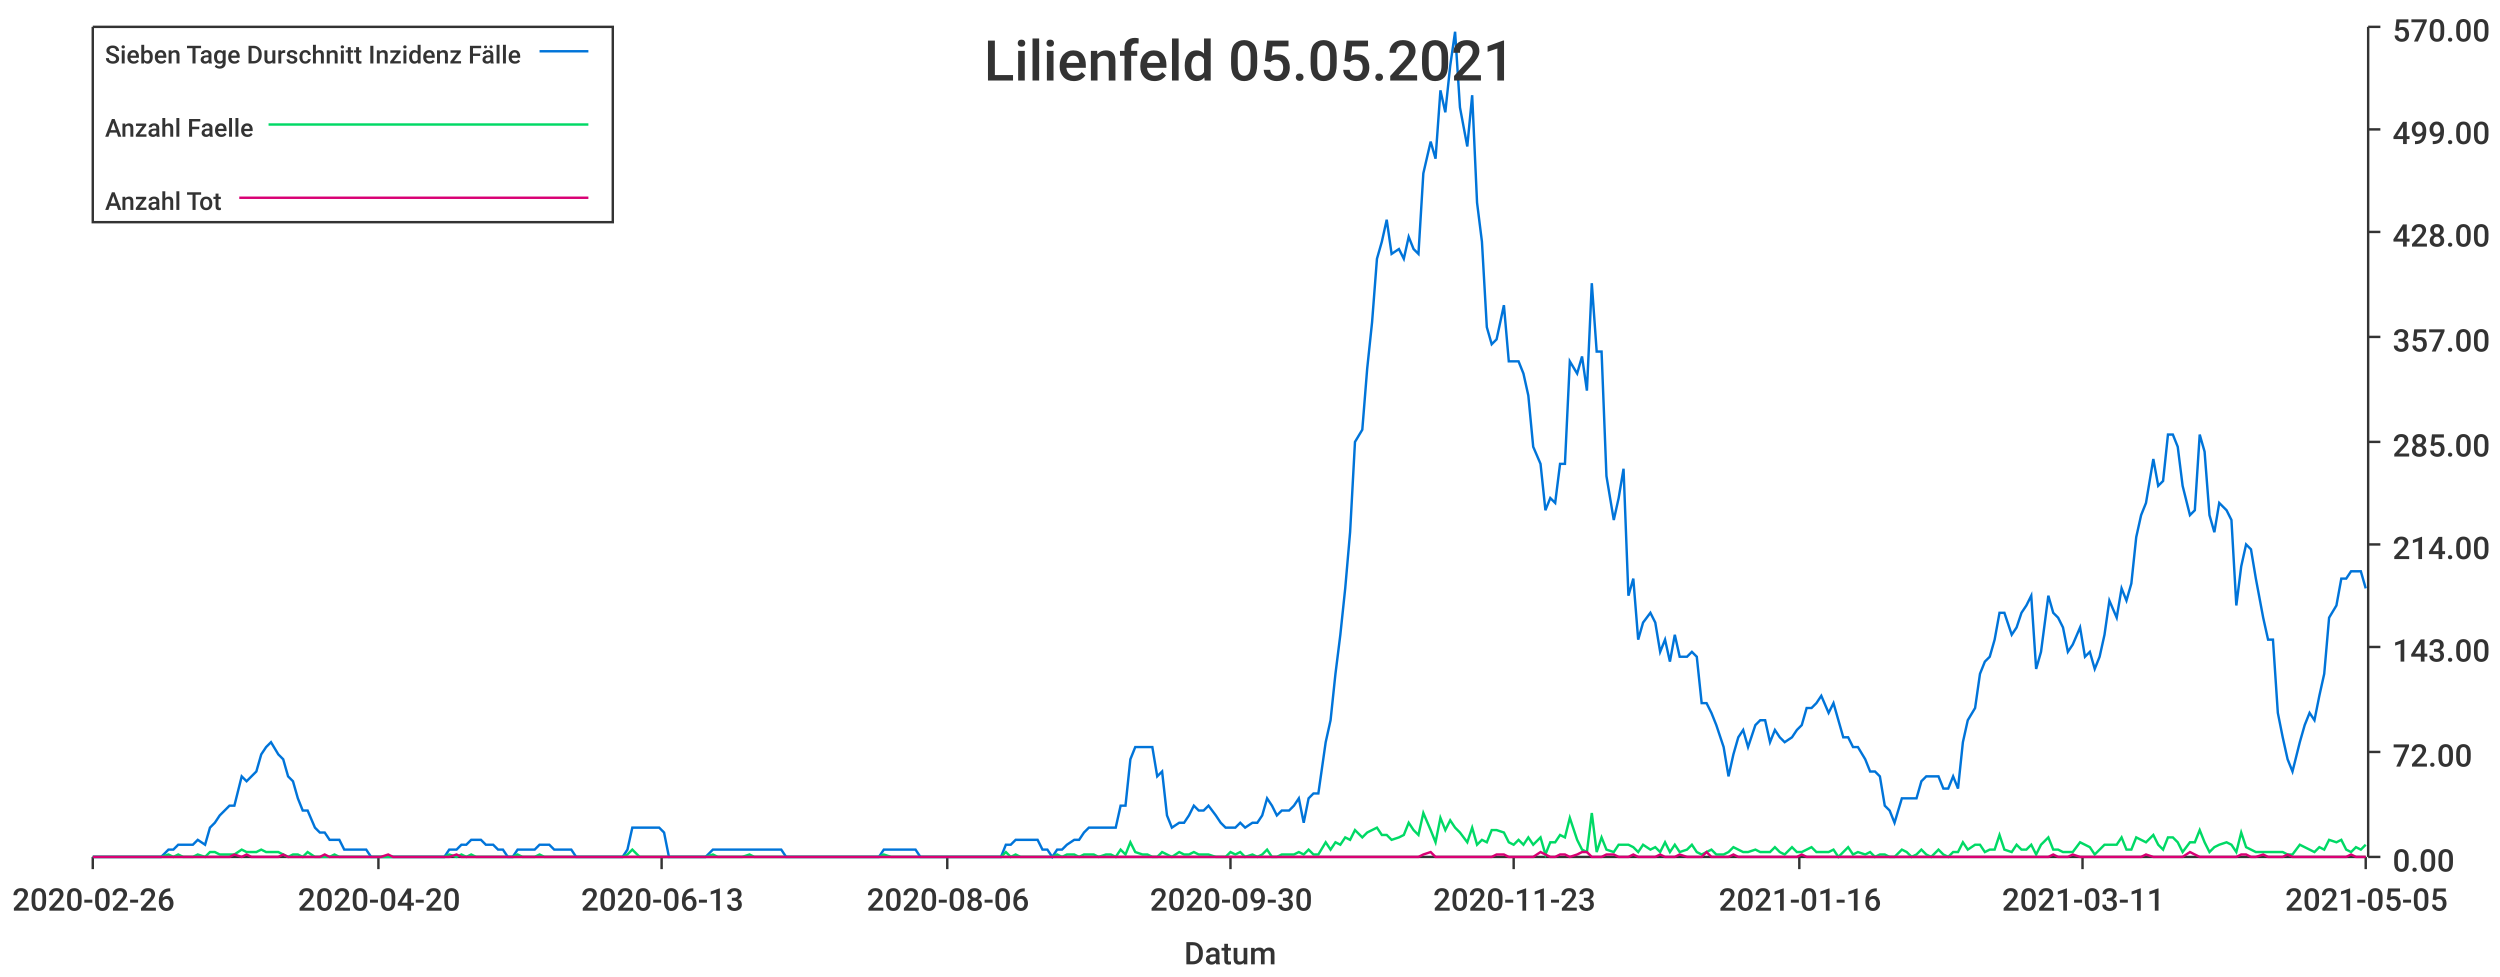
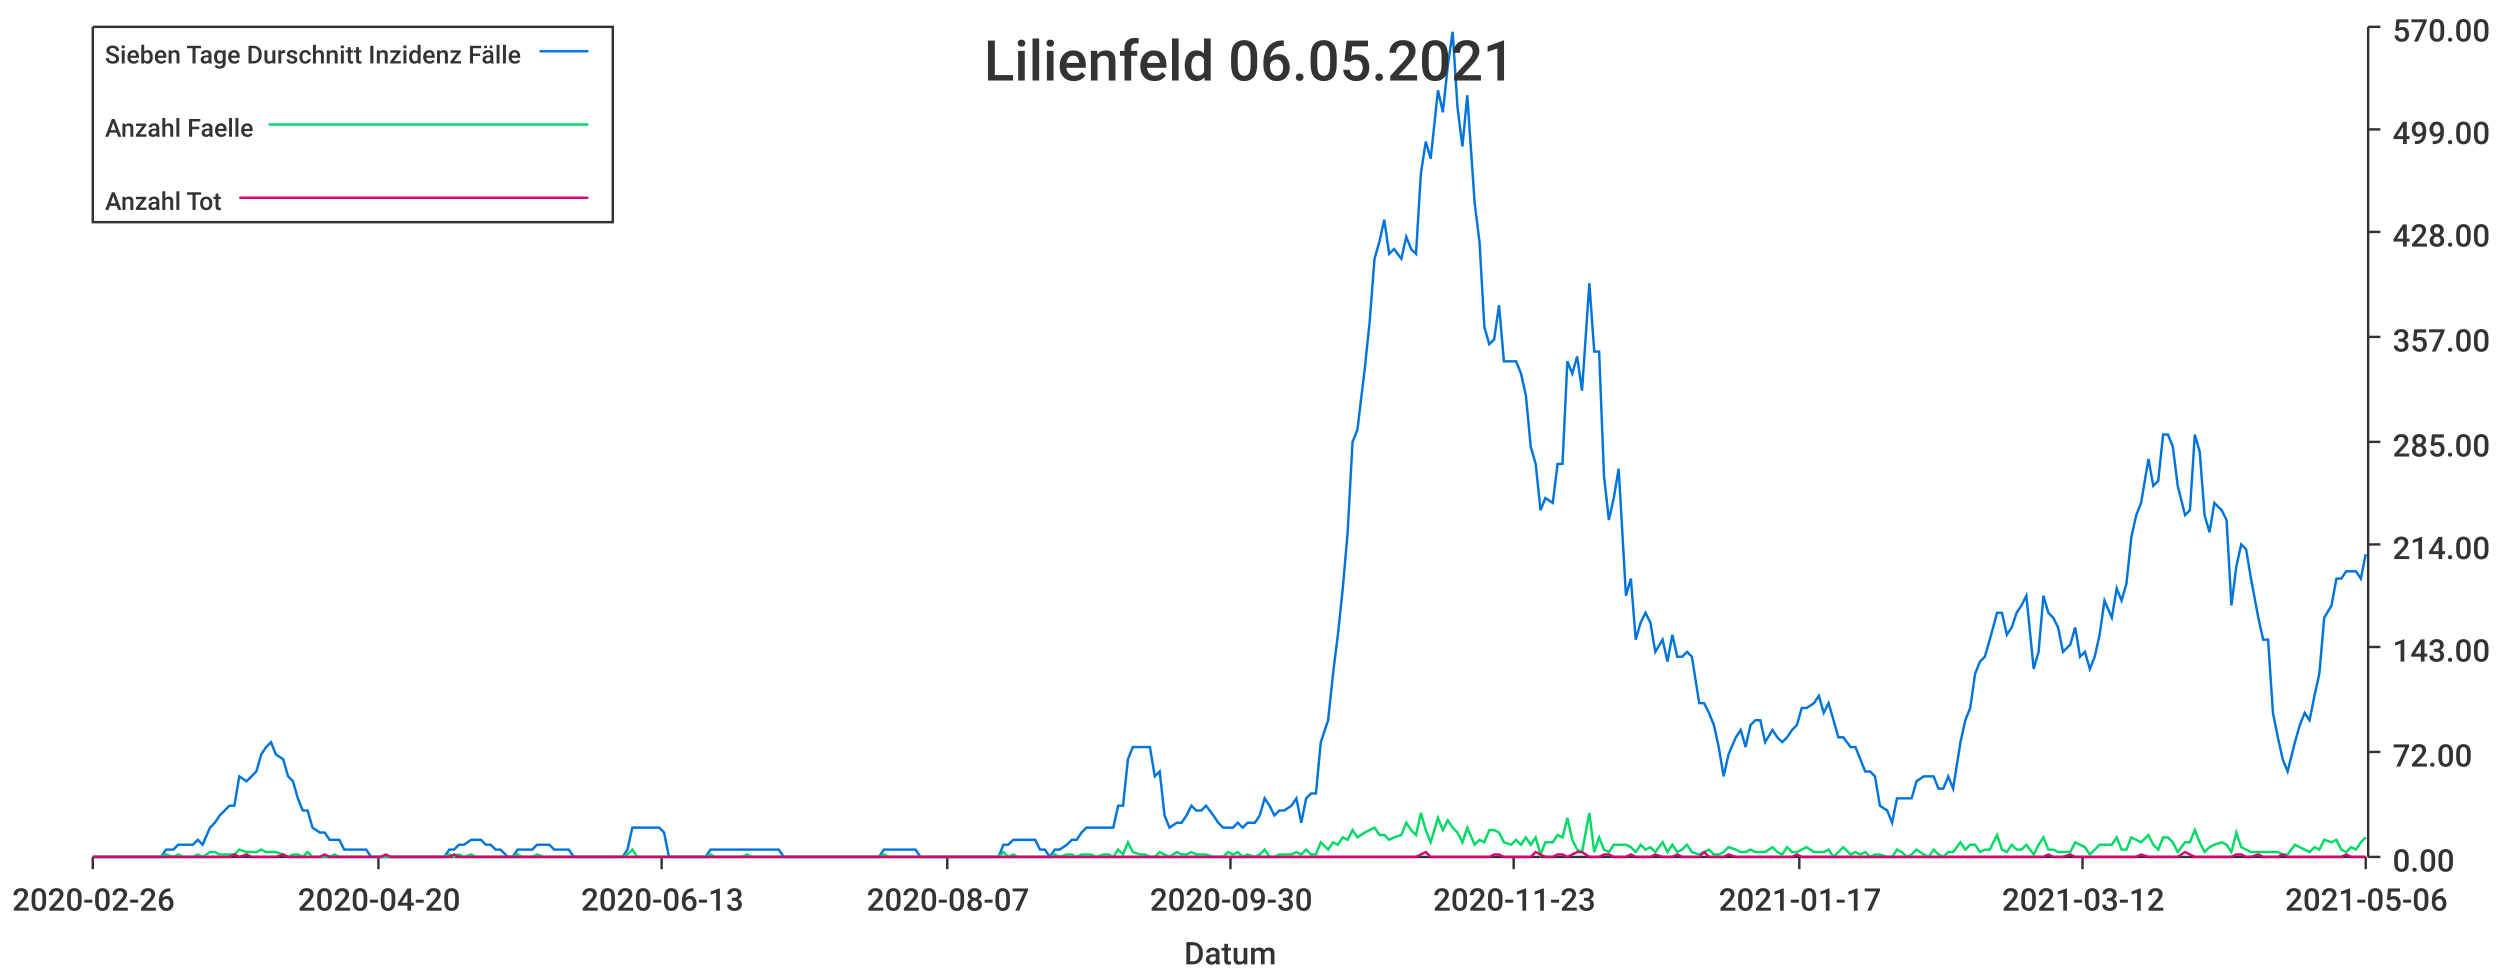
<svg xmlns="http://www.w3.org/2000/svg" width="1024" height="400">\n<path d="M 0 0 L 1024 0 L 1024 400 L 0 400 L 0 0" style="stroke-width:0;stroke:rgba(255,255,255,1.0);fill:rgba(255,255,255,1.0)" />
  <path d="M 38 11 L 969 11 L 969 351 L 38 351 L 38 11" style="stroke-width:0;stroke:rgba(255,255,255,1.0);fill:rgba(255,255,255,1.0)" />
  <path d="M 38 351 L 969 351" style="stroke-width:1;stroke:rgba(51,51,51,1.0);fill:none" />
  <path d="M 38 351 L 38 356" style="stroke-width:1;stroke:rgba(51,51,51,1.0);fill:none" />
  <text x="5" y="373" style="stroke-width:0;stroke:none;fill:rgba(51,51,51,1.0);font-size:12.8px;font-family:'Roboto Medium',sans-serif">2020-02-26</text>
  <path d="M 155 351 L 155 356" style="stroke-width:1;stroke:rgba(51,51,51,1.0);fill:none" />
  <text x="122" y="373" style="stroke-width:0;stroke:none;fill:rgba(51,51,51,1.0);font-size:12.8px;font-family:'Roboto Medium',sans-serif">2020-04-20</text>
  <path d="M 271 351 L 271 356" style="stroke-width:1;stroke:rgba(51,51,51,1.0);fill:none" />
  <text x="238" y="373" style="stroke-width:0;stroke:none;fill:rgba(51,51,51,1.0);font-size:12.8px;font-family:'Roboto Medium',sans-serif">2020-06-13</text>
  <path d="M 388 351 L 388 356" style="stroke-width:1;stroke:rgba(51,51,51,1.0);fill:none" />
-   <text x="355" y="373" style="stroke-width:0;stroke:none;fill:rgba(51,51,51,1.0);font-size:12.8px;font-family:'Roboto Medium',sans-serif">2020-08-06</text>
+   <text x="355" y="373" style="stroke-width:0;stroke:none;fill:rgba(51,51,51,1.0);font-size:12.8px;font-family:'Roboto Medium',sans-serif">2020-08-07</text>
  <path d="M 504 351 L 504 356" style="stroke-width:1;stroke:rgba(51,51,51,1.0);fill:none" />
  <text x="471" y="373" style="stroke-width:0;stroke:none;fill:rgba(51,51,51,1.0);font-size:12.8px;font-family:'Roboto Medium',sans-serif">2020-09-30</text>
  <path d="M 620 351 L 620 356" style="stroke-width:1;stroke:rgba(51,51,51,1.0);fill:none" />
  <text x="587" y="373" style="stroke-width:0;stroke:none;fill:rgba(51,51,51,1.0);font-size:12.8px;font-family:'Roboto Medium',sans-serif">2020-11-23</text>
  <path d="M 737 351 L 737 356" style="stroke-width:1;stroke:rgba(51,51,51,1.0);fill:none" />
-   <text x="704" y="373" style="stroke-width:0;stroke:none;fill:rgba(51,51,51,1.0);font-size:12.8px;font-family:'Roboto Medium',sans-serif">2021-01-16</text>
+   <text x="704" y="373" style="stroke-width:0;stroke:none;fill:rgba(51,51,51,1.0);font-size:12.8px;font-family:'Roboto Medium',sans-serif">2021-01-17</text>
  <path d="M 853 351 L 853 356" style="stroke-width:1;stroke:rgba(51,51,51,1.0);fill:none" />
-   <text x="820" y="373" style="stroke-width:0;stroke:none;fill:rgba(51,51,51,1.0);font-size:12.8px;font-family:'Roboto Medium',sans-serif">2021-03-11</text>
+   <text x="820" y="373" style="stroke-width:0;stroke:none;fill:rgba(51,51,51,1.0);font-size:12.8px;font-family:'Roboto Medium',sans-serif">2021-03-12</text>
  <path d="M 969 351 L 969 356" style="stroke-width:1;stroke:rgba(51,51,51,1.0);fill:none" />
-   <text x="936" y="373" style="stroke-width:0;stroke:none;fill:rgba(51,51,51,1.0);font-size:12.8px;font-family:'Roboto Medium',sans-serif">2021-05-05</text>
+   <text x="936" y="373" style="stroke-width:0;stroke:none;fill:rgba(51,51,51,1.0);font-size:12.8px;font-family:'Roboto Medium',sans-serif">2021-05-06</text>
  <text x="485" y="395" style="stroke-width:0;stroke:none;fill:rgba(51,51,51,1.0);font-size:12.8px;font-family:'Roboto Medium',sans-serif">Datum</text>
  <path d="M 970 351 L 970 11" style="stroke-width:1;stroke:rgba(51,51,51,1.0);fill:none" />
  <path d="M 970 351 L 975 351" style="stroke-width:1;stroke:rgba(51,51,51,1.0);fill:none" />
  <text x="980" y="357" style="stroke-width:0;stroke:none;fill:rgba(51,51,51,1.0);font-size:12.8px;font-family:'Roboto Medium',sans-serif">0.00</text>
  <path d="M 970 308 L 975 308" style="stroke-width:1;stroke:rgba(51,51,51,1.0);fill:none" />
  <text x="980" y="314" style="stroke-width:0;stroke:none;fill:rgba(51,51,51,1.0);font-size:12.8px;font-family:'Roboto Medium',sans-serif">72.00</text>
  <path d="M 970 265 L 975 265" style="stroke-width:1;stroke:rgba(51,51,51,1.0);fill:none" />
  <text x="980" y="271" style="stroke-width:0;stroke:none;fill:rgba(51,51,51,1.0);font-size:12.8px;font-family:'Roboto Medium',sans-serif">143.00</text>
  <path d="M 970 223 L 975 223" style="stroke-width:1;stroke:rgba(51,51,51,1.0);fill:none" />
  <text x="980" y="229" style="stroke-width:0;stroke:none;fill:rgba(51,51,51,1.0);font-size:12.8px;font-family:'Roboto Medium',sans-serif">214.00</text>
  <path d="M 970 181 L 975 181" style="stroke-width:1;stroke:rgba(51,51,51,1.0);fill:none" />
  <text x="980" y="187" style="stroke-width:0;stroke:none;fill:rgba(51,51,51,1.0);font-size:12.8px;font-family:'Roboto Medium',sans-serif">285.00</text>
  <path d="M 970 138 L 975 138" style="stroke-width:1;stroke:rgba(51,51,51,1.0);fill:none" />
  <text x="980" y="144" style="stroke-width:0;stroke:none;fill:rgba(51,51,51,1.0);font-size:12.8px;font-family:'Roboto Medium',sans-serif">357.00</text>
  <path d="M 970 95 L 975 95" style="stroke-width:1;stroke:rgba(51,51,51,1.0);fill:none" />
  <text x="980" y="101" style="stroke-width:0;stroke:none;fill:rgba(51,51,51,1.0);font-size:12.8px;font-family:'Roboto Medium',sans-serif">428.00</text>
  <path d="M 970 53 L 975 53" style="stroke-width:1;stroke:rgba(51,51,51,1.0);fill:none" />
  <text x="980" y="59" style="stroke-width:0;stroke:none;fill:rgba(51,51,51,1.0);font-size:12.8px;font-family:'Roboto Medium',sans-serif">499.00</text>
  <path d="M 970 11 L 975 11" style="stroke-width:1;stroke:rgba(51,51,51,1.0);fill:none" />
  <text x="980" y="17" style="stroke-width:0;stroke:none;fill:rgba(51,51,51,1.0);font-size:12.8px;font-family:'Roboto Medium',sans-serif">570.00</text>
-   <path d="M 38 351 L 41 351 L 43 351 L 45 351 L 47 351 L 49 351 L 51 351 L 54 351 L 56 351 L 58 351 L 60 351 L 62 351 L 64 351 L 66 351 L 69 348 L 71 348 L 73 346 L 75 346 L 77 346 L 79 346 L 81 344 L 84 346 L 86 339 L 88 337 L 90 334 L 92 332 L 94 330 L 96 330 L 99 318 L 101 320 L 103 318 L 105 316 L 107 309 L 109 306 L 111 304 L 114 309 L 116 311 L 118 318 L 120 320 L 122 327 L 124 332 L 126 332 L 129 339 L 131 341 L 133 341 L 135 344 L 137 344 L 139 344 L 141 348 L 144 348 L 146 348 L 148 348 L 150 348 L 152 351 L 154 351 L 156 351 L 159 351 L 161 351 L 163 351 L 165 351 L 167 351 L 169 351 L 171 351 L 174 351 L 176 351 L 178 351 L 180 351 L 182 351 L 184 348 L 187 348 L 189 346 L 191 346 L 193 344 L 195 344 L 197 344 L 199 346 L 202 346 L 204 348 L 206 348 L 208 351 L 210 351 L 212 348 L 214 348 L 217 348 L 219 348 L 221 346 L 223 346 L 225 346 L 227 348 L 229 348 L 232 348 L 234 348 L 236 351 L 238 351 L 240 351 L 242 351 L 244 351 L 247 351 L 249 351 L 251 351 L 253 351 L 255 351 L 257 348 L 259 339 L 262 339 L 264 339 L 266 339 L 268 339 L 270 339 L 272 341 L 274 351 L 277 351 L 279 351 L 281 351 L 283 351 L 285 351 L 287 351 L 289 351 L 292 348 L 294 348 L 296 348 L 298 348 L 300 348 L 302 348 L 304 348 L 307 348 L 309 348 L 311 348 L 313 348 L 315 348 L 317 348 L 320 348 L 322 351 L 324 351 L 326 351 L 328 351 L 330 351 L 332 351 L 335 351 L 337 351 L 339 351 L 341 351 L 343 351 L 345 351 L 347 351 L 350 351 L 352 351 L 354 351 L 356 351 L 358 351 L 360 351 L 362 348 L 365 348 L 367 348 L 369 348 L 371 348 L 373 348 L 375 348 L 377 351 L 380 351 L 382 351 L 384 351 L 386 351 L 388 351 L 390 351 L 392 351 L 395 351 L 397 351 L 399 351 L 401 351 L 403 351 L 405 351 L 407 351 L 410 351 L 412 346 L 414 346 L 416 344 L 418 344 L 420 344 L 422 344 L 425 344 L 427 348 L 429 348 L 431 351 L 433 348 L 435 348 L 437 346 L 440 344 L 442 344 L 444 341 L 446 339 L 448 339 L 450 339 L 453 339 L 455 339 L 457 339 L 459 330 L 461 330 L 463 311 L 465 306 L 468 306 L 470 306 L 472 306 L 474 318 L 476 316 L 478 334 L 480 339 L 483 337 L 485 337 L 487 334 L 489 330 L 491 332 L 493 332 L 495 330 L 498 334 L 500 337 L 502 339 L 504 339 L 506 339 L 508 337 L 510 339 L 513 337 L 515 337 L 517 334 L 519 327 L 521 330 L 523 334 L 525 332 L 528 332 L 530 330 L 532 327 L 534 337 L 536 327 L 538 325 L 540 325 L 543 304 L 545 295 L 547 276 L 549 260 L 551 241 L 553 218 L 555 181 L 558 176 L 560 151 L 562 132 L 564 106 L 566 99 L 568 90 L 570 104 L 573 102 L 575 106 L 577 97 L 579 102 L 581 104 L 583 71 L 586 58 L 588 65 L 590 37 L 592 46 L 594 27 L 596 13 L 598 44 L 601 60 L 603 39 L 605 83 L 607 99 L 609 134 L 611 141 L 613 139 L 616 125 L 618 148 L 620 148 L 622 148 L 624 153 L 626 162 L 628 183 L 631 190 L 633 209 L 635 204 L 637 206 L 639 190 L 641 190 L 643 148 L 646 153 L 648 146 L 650 160 L 652 116 L 654 144 L 656 144 L 658 195 L 661 213 L 663 204 L 665 192 L 667 244 L 669 237 L 671 262 L 673 255 L 676 251 L 678 255 L 680 267 L 682 262 L 684 271 L 686 260 L 688 269 L 691 269 L 693 267 L 695 269 L 697 288 L 699 288 L 701 292 L 703 297 L 706 306 L 708 318 L 710 309 L 712 302 L 714 299 L 716 306 L 719 297 L 721 295 L 723 295 L 725 304 L 727 299 L 729 302 L 731 304 L 734 302 L 736 299 L 738 297 L 740 290 L 742 290 L 744 288 L 746 285 L 749 292 L 751 288 L 753 295 L 755 302 L 757 302 L 759 306 L 761 306 L 764 311 L 766 316 L 768 316 L 770 318 L 772 330 L 774 332 L 776 337 L 779 327 L 781 327 L 783 327 L 785 327 L 787 320 L 789 318 L 791 318 L 794 318 L 796 323 L 798 323 L 800 318 L 802 323 L 804 304 L 806 295 L 809 290 L 811 276 L 813 271 L 815 269 L 817 262 L 819 251 L 821 251 L 824 260 L 826 257 L 828 251 L 830 248 L 832 244 L 834 274 L 836 267 L 839 244 L 841 251 L 843 253 L 845 257 L 847 267 L 849 264 L 852 257 L 854 269 L 856 267 L 858 274 L 860 269 L 862 260 L 864 246 L 867 253 L 869 241 L 871 246 L 873 239 L 875 220 L 877 211 L 879 206 L 882 188 L 884 199 L 886 197 L 888 178 L 890 178 L 892 183 L 894 199 L 897 211 L 899 209 L 901 178 L 903 185 L 905 211 L 907 218 L 909 206 L 912 209 L 914 213 L 916 248 L 918 232 L 920 223 L 922 225 L 924 237 L 927 253 L 929 262 L 931 262 L 933 292 L 935 302 L 937 311 L 939 316 L 942 304 L 944 297 L 946 292 L 948 295 L 950 285 L 952 276 L 954 253 L 957 248 L 959 237 L 961 237 L 963 234 L 965 234 L 967 234 L 969 241" style="stroke-width:1;stroke:rgba(0,116,217,1.0);fill:none" />
-   <path d="M 38 351 L 41 351 L 43 351 L 45 351 L 47 351 L 49 351 L 51 351 L 54 351 L 56 351 L 58 351 L 60 351 L 62 351 L 64 351 L 66 351 L 69 350 L 71 351 L 73 350 L 75 351 L 77 351 L 79 351 L 81 350 L 84 351 L 86 349 L 88 349 L 90 350 L 92 350 L 94 350 L 96 350 L 99 348 L 101 349 L 103 349 L 105 349 L 107 348 L 109 349 L 111 349 L 114 349 L 116 350 L 118 351 L 120 350 L 122 350 L 124 351 L 126 349 L 129 351 L 131 351 L 133 351 L 135 351 L 137 350 L 139 351 L 141 351 L 144 351 L 146 351 L 148 351 L 150 351 L 152 351 L 154 351 L 156 351 L 159 351 L 161 351 L 163 351 L 165 351 L 167 351 L 169 351 L 171 351 L 174 351 L 176 351 L 178 351 L 180 351 L 182 351 L 184 350 L 187 351 L 189 350 L 191 351 L 193 350 L 195 351 L 197 351 L 199 351 L 202 351 L 204 351 L 206 351 L 208 351 L 210 351 L 212 350 L 214 351 L 217 351 L 219 351 L 221 350 L 223 351 L 225 351 L 227 351 L 229 351 L 232 351 L 234 351 L 236 351 L 238 351 L 240 351 L 242 351 L 244 351 L 247 351 L 249 351 L 251 351 L 253 351 L 255 351 L 257 350 L 259 348 L 262 351 L 264 351 L 266 351 L 268 351 L 270 351 L 272 351 L 274 351 L 277 351 L 279 351 L 281 351 L 283 351 L 285 351 L 287 351 L 289 351 L 292 350 L 294 351 L 296 351 L 298 351 L 300 351 L 302 351 L 304 351 L 307 350 L 309 351 L 311 351 L 313 351 L 315 351 L 317 351 L 320 351 L 322 351 L 324 351 L 326 351 L 328 351 L 330 351 L 332 351 L 335 351 L 337 351 L 339 351 L 341 351 L 343 351 L 345 351 L 347 351 L 350 351 L 352 351 L 354 351 L 356 351 L 358 351 L 360 351 L 362 350 L 365 351 L 367 351 L 369 351 L 371 351 L 373 351 L 375 351 L 377 351 L 380 351 L 382 351 L 384 351 L 386 351 L 388 351 L 390 351 L 392 351 L 395 351 L 397 351 L 399 351 L 401 351 L 403 351 L 405 351 L 407 351 L 410 351 L 412 349 L 414 351 L 416 350 L 418 351 L 420 351 L 422 351 L 425 351 L 427 351 L 429 351 L 431 351 L 433 350 L 435 351 L 437 350 L 440 350 L 442 351 L 444 350 L 446 350 L 448 350 L 450 351 L 453 350 L 455 350 L 457 351 L 459 348 L 461 350 L 463 345 L 465 349 L 468 350 L 470 350 L 472 351 L 474 351 L 476 349 L 478 350 L 480 351 L 483 349 L 485 350 L 487 350 L 489 349 L 491 350 L 493 350 L 495 350 L 498 351 L 500 351 L 502 351 L 504 349 L 506 350 L 508 349 L 510 351 L 513 350 L 515 351 L 517 350 L 519 348 L 521 351 L 523 351 L 525 350 L 528 350 L 530 350 L 532 349 L 534 350 L 536 348 L 538 350 L 540 350 L 543 345 L 545 348 L 547 345 L 549 346 L 551 343 L 553 344 L 555 340 L 558 343 L 560 341 L 562 340 L 564 339 L 566 342 L 568 342 L 570 344 L 573 343 L 575 342 L 577 337 L 579 340 L 581 342 L 583 333 L 586 340 L 588 345 L 590 335 L 592 340 L 594 336 L 596 339 L 598 341 L 601 345 L 603 339 L 605 346 L 607 344 L 609 345 L 611 340 L 613 340 L 616 341 L 618 345 L 620 346 L 622 344 L 624 346 L 626 343 L 628 346 L 631 343 L 633 350 L 635 345 L 637 345 L 639 342 L 641 343 L 643 335 L 646 344 L 648 348 L 650 349 L 652 333 L 654 349 L 656 343 L 658 348 L 661 349 L 663 346 L 665 346 L 667 346 L 669 347 L 671 349 L 673 346 L 676 348 L 678 347 L 680 349 L 682 345 L 684 349 L 686 346 L 688 349 L 691 348 L 693 346 L 695 349 L 697 350 L 699 349 L 701 348 L 703 350 L 706 350 L 708 349 L 710 347 L 712 348 L 714 349 L 716 349 L 719 348 L 721 349 L 723 349 L 725 349 L 727 347 L 729 349 L 731 350 L 734 347 L 736 349 L 738 349 L 740 348 L 742 347 L 744 349 L 746 349 L 749 349 L 751 348 L 753 351 L 755 349 L 757 347 L 759 350 L 761 349 L 764 350 L 766 349 L 768 351 L 770 350 L 772 350 L 774 351 L 776 351 L 779 348 L 781 349 L 783 351 L 785 350 L 787 348 L 789 350 L 791 351 L 794 348 L 796 350 L 798 351 L 800 349 L 802 349 L 804 345 L 806 348 L 809 346 L 811 346 L 813 349 L 815 348 L 817 348 L 819 342 L 821 348 L 824 349 L 826 346 L 828 348 L 830 348 L 832 346 L 834 350 L 836 346 L 839 343 L 841 348 L 843 348 L 845 349 L 847 349 L 849 349 L 852 345 L 854 346 L 856 347 L 858 350 L 860 348 L 862 346 L 864 346 L 867 346 L 869 343 L 871 348 L 873 348 L 875 343 L 877 344 L 879 345 L 882 342 L 884 346 L 886 348 L 888 343 L 890 343 L 892 345 L 894 349 L 897 345 L 899 345 L 901 340 L 903 345 L 905 349 L 907 347 L 909 346 L 912 345 L 914 346 L 916 349 L 918 341 L 920 347 L 922 348 L 924 349 L 927 349 L 929 349 L 931 349 L 933 349 L 935 349 L 937 350 L 939 350 L 942 346 L 944 347 L 946 348 L 948 349 L 950 347 L 952 348 L 954 344 L 957 345 L 959 344 L 961 348 L 963 349 L 965 347 L 967 348 L 969 346" style="stroke-width:1;stroke:rgba(0,217,101,1.0);fill:none" />
-   <path d="M 38 351 L 41 351 L 43 351 L 45 351 L 47 351 L 49 351 L 51 351 L 54 351 L 56 351 L 58 351 L 60 351 L 62 351 L 64 351 L 66 351 L 69 351 L 71 351 L 73 351 L 75 351 L 77 351 L 79 351 L 81 351 L 84 351 L 86 351 L 88 351 L 90 351 L 92 351 L 94 351 L 96 350 L 99 351 L 101 350 L 103 351 L 105 351 L 107 351 L 109 351 L 111 351 L 114 351 L 116 350 L 118 351 L 120 351 L 122 351 L 124 351 L 126 351 L 129 351 L 131 351 L 133 350 L 135 351 L 137 351 L 139 351 L 141 351 L 144 351 L 146 351 L 148 351 L 150 351 L 152 351 L 154 351 L 156 351 L 159 350 L 161 351 L 163 351 L 165 351 L 167 351 L 169 351 L 171 351 L 174 351 L 176 351 L 178 351 L 180 351 L 182 351 L 184 351 L 187 350 L 189 351 L 191 351 L 193 351 L 195 351 L 197 351 L 199 351 L 202 351 L 204 351 L 206 351 L 208 351 L 210 351 L 212 351 L 214 351 L 217 351 L 219 351 L 221 351 L 223 351 L 225 351 L 227 351 L 229 351 L 232 351 L 234 351 L 236 351 L 238 351 L 240 351 L 242 351 L 244 351 L 247 351 L 249 351 L 251 351 L 253 351 L 255 351 L 257 351 L 259 351 L 262 351 L 264 351 L 266 351 L 268 351 L 270 351 L 272 351 L 274 351 L 277 351 L 279 351 L 281 351 L 283 351 L 285 351 L 287 351 L 289 351 L 292 351 L 294 351 L 296 351 L 298 351 L 300 351 L 302 351 L 304 351 L 307 351 L 309 351 L 311 351 L 313 351 L 315 351 L 317 351 L 320 351 L 322 351 L 324 351 L 326 351 L 328 351 L 330 351 L 332 351 L 335 351 L 337 351 L 339 351 L 341 351 L 343 351 L 345 351 L 347 351 L 350 351 L 352 351 L 354 351 L 356 351 L 358 351 L 360 351 L 362 351 L 365 351 L 367 351 L 369 351 L 371 351 L 373 351 L 375 351 L 377 351 L 380 351 L 382 351 L 384 351 L 386 351 L 388 351 L 390 351 L 392 351 L 395 351 L 397 351 L 399 351 L 401 351 L 403 351 L 405 351 L 407 351 L 410 351 L 412 351 L 414 351 L 416 351 L 418 351 L 420 351 L 422 351 L 425 351 L 427 351 L 429 351 L 431 351 L 433 351 L 435 351 L 437 351 L 440 351 L 442 351 L 444 351 L 446 351 L 448 351 L 450 351 L 453 351 L 455 351 L 457 351 L 459 351 L 461 351 L 463 351 L 465 351 L 468 351 L 470 351 L 472 351 L 474 351 L 476 351 L 478 351 L 480 351 L 483 351 L 485 351 L 487 351 L 489 351 L 491 351 L 493 351 L 495 351 L 498 351 L 500 351 L 502 351 L 504 351 L 506 351 L 508 351 L 510 351 L 513 351 L 515 351 L 517 351 L 519 351 L 521 351 L 523 351 L 525 351 L 528 351 L 530 351 L 532 351 L 534 351 L 536 351 L 538 351 L 540 351 L 543 351 L 545 351 L 547 351 L 549 351 L 551 351 L 553 351 L 555 351 L 558 351 L 560 351 L 562 351 L 564 351 L 566 351 L 568 351 L 570 351 L 573 351 L 575 351 L 577 351 L 579 351 L 581 351 L 583 350 L 586 349 L 588 351 L 590 351 L 592 351 L 594 351 L 596 351 L 598 351 L 601 351 L 603 351 L 605 351 L 607 351 L 609 351 L 611 351 L 613 350 L 616 350 L 618 351 L 620 351 L 622 351 L 624 351 L 626 351 L 628 351 L 631 349 L 633 350 L 635 351 L 637 351 L 639 350 L 641 350 L 643 351 L 646 350 L 648 349 L 650 349 L 652 351 L 654 351 L 656 351 L 658 350 L 661 350 L 663 351 L 665 351 L 667 351 L 669 350 L 671 351 L 673 351 L 676 351 L 678 351 L 680 350 L 682 351 L 684 351 L 686 351 L 688 350 L 691 351 L 693 351 L 695 351 L 697 351 L 699 349 L 701 351 L 703 351 L 706 351 L 708 351 L 710 350 L 712 351 L 714 351 L 716 351 L 719 351 L 721 351 L 723 351 L 725 351 L 727 351 L 729 351 L 731 351 L 734 351 L 736 351 L 738 350 L 740 351 L 742 351 L 744 351 L 746 351 L 749 351 L 751 351 L 753 351 L 755 351 L 757 351 L 759 351 L 761 351 L 764 351 L 766 351 L 768 351 L 770 351 L 772 351 L 774 351 L 776 351 L 779 351 L 781 351 L 783 351 L 785 351 L 787 351 L 789 351 L 791 351 L 794 351 L 796 351 L 798 351 L 800 351 L 802 351 L 804 351 L 806 351 L 809 351 L 811 351 L 813 351 L 815 351 L 817 351 L 819 351 L 821 351 L 824 351 L 826 351 L 828 351 L 830 351 L 832 351 L 834 351 L 836 351 L 839 351 L 841 350 L 843 351 L 845 351 L 847 351 L 849 350 L 852 351 L 854 351 L 856 351 L 858 351 L 860 351 L 862 351 L 864 351 L 867 351 L 869 351 L 871 351 L 873 351 L 875 351 L 877 351 L 879 350 L 882 351 L 884 351 L 886 351 L 888 351 L 890 351 L 892 351 L 894 351 L 897 349 L 899 350 L 901 351 L 903 351 L 905 351 L 907 351 L 909 351 L 912 351 L 914 351 L 916 351 L 918 350 L 920 350 L 922 351 L 924 351 L 927 350 L 929 351 L 931 351 L 933 351 L 935 351 L 937 350 L 939 351 L 942 351 L 944 351 L 946 351 L 948 351 L 950 351 L 952 351 L 954 351 L 957 351 L 959 351 L 961 351 L 963 350 L 965 351 L 967 351 L 969 351" style="stroke-width:1;stroke:rgba(217,0,116,1.0);fill:none" />
-   <text x="403" y="33" style="stroke-width:0;stroke:none;fill:rgba(51,51,51,1.0);font-size:23.0px;font-family:'Roboto Medium',sans-serif">Lilienfeld 05.05.2021</text>
+   <path d="M 38 351 L 41 351 L 43 351 L 45 351 L 47 351 L 49 351 L 51 351 L 53 351 L 56 351 L 58 351 L 60 351 L 62 351 L 64 351 L 66 351 L 68 348 L 71 348 L 73 346 L 75 346 L 77 346 L 79 346 L 81 344 L 83 346 L 86 339 L 88 337 L 90 334 L 92 332 L 94 330 L 96 330 L 98 318 L 101 320 L 103 318 L 105 316 L 107 309 L 109 306 L 111 304 L 113 309 L 116 311 L 118 318 L 120 320 L 122 327 L 124 332 L 126 332 L 128 339 L 131 341 L 133 341 L 135 344 L 137 344 L 139 344 L 141 348 L 143 348 L 146 348 L 148 348 L 150 348 L 152 351 L 154 351 L 156 351 L 158 351 L 160 351 L 163 351 L 165 351 L 167 351 L 169 351 L 171 351 L 173 351 L 175 351 L 178 351 L 180 351 L 182 351 L 184 348 L 186 348 L 188 346 L 190 346 L 193 344 L 195 344 L 197 344 L 199 346 L 201 346 L 203 348 L 205 348 L 208 351 L 210 351 L 212 348 L 214 348 L 216 348 L 218 348 L 220 346 L 223 346 L 225 346 L 227 348 L 229 348 L 231 348 L 233 348 L 235 351 L 238 351 L 240 351 L 242 351 L 244 351 L 246 351 L 248 351 L 250 351 L 253 351 L 255 351 L 257 348 L 259 339 L 261 339 L 263 339 L 265 339 L 268 339 L 270 339 L 272 341 L 274 351 L 276 351 L 278 351 L 280 351 L 282 351 L 285 351 L 287 351 L 289 351 L 291 348 L 293 348 L 295 348 L 297 348 L 300 348 L 302 348 L 304 348 L 306 348 L 308 348 L 310 348 L 312 348 L 315 348 L 317 348 L 319 348 L 321 351 L 323 351 L 325 351 L 327 351 L 330 351 L 332 351 L 334 351 L 336 351 L 338 351 L 340 351 L 342 351 L 345 351 L 347 351 L 349 351 L 351 351 L 353 351 L 355 351 L 357 351 L 360 351 L 362 348 L 364 348 L 366 348 L 368 348 L 370 348 L 372 348 L 375 348 L 377 351 L 379 351 L 381 351 L 383 351 L 385 351 L 387 351 L 389 351 L 392 351 L 394 351 L 396 351 L 398 351 L 400 351 L 402 351 L 404 351 L 407 351 L 409 351 L 411 346 L 413 346 L 415 344 L 417 344 L 419 344 L 422 344 L 424 344 L 426 348 L 428 348 L 430 351 L 432 348 L 434 348 L 437 346 L 439 344 L 441 344 L 443 341 L 445 339 L 447 339 L 449 339 L 452 339 L 454 339 L 456 339 L 458 330 L 460 330 L 462 311 L 464 306 L 467 306 L 469 306 L 471 306 L 473 318 L 475 316 L 477 334 L 479 339 L 482 337 L 484 337 L 486 334 L 488 330 L 490 332 L 492 332 L 494 330 L 497 334 L 499 337 L 501 339 L 503 339 L 505 339 L 507 337 L 509 339 L 511 337 L 514 337 L 516 334 L 518 327 L 520 330 L 522 334 L 524 332 L 526 332 L 529 330 L 531 327 L 533 337 L 535 327 L 537 325 L 539 325 L 541 304 L 544 295 L 546 276 L 548 260 L 550 241 L 552 218 L 554 181 L 556 176 L 559 151 L 561 132 L 563 106 L 565 99 L 567 90 L 569 104 L 571 102 L 574 106 L 576 97 L 578 102 L 580 104 L 582 71 L 584 58 L 586 65 L 589 37 L 591 46 L 593 27 L 595 13 L 597 44 L 599 60 L 601 39 L 604 83 L 606 99 L 608 134 L 610 141 L 612 139 L 614 125 L 616 148 L 619 148 L 621 148 L 623 153 L 625 162 L 627 183 L 629 190 L 631 209 L 633 204 L 636 206 L 638 190 L 640 190 L 642 148 L 644 153 L 646 146 L 648 160 L 651 116 L 653 144 L 655 144 L 657 195 L 659 213 L 661 204 L 663 192 L 666 244 L 668 237 L 670 262 L 672 255 L 674 251 L 676 255 L 678 267 L 681 262 L 683 271 L 685 260 L 687 269 L 689 269 L 691 267 L 693 269 L 696 288 L 698 288 L 700 292 L 702 297 L 704 306 L 706 318 L 708 309 L 711 302 L 713 299 L 715 306 L 717 297 L 719 295 L 721 295 L 723 304 L 726 299 L 728 302 L 730 304 L 732 302 L 734 299 L 736 297 L 738 290 L 740 290 L 743 288 L 745 285 L 747 292 L 749 288 L 751 295 L 753 302 L 755 302 L 758 306 L 760 306 L 762 311 L 764 316 L 766 316 L 768 318 L 770 330 L 773 332 L 775 337 L 777 327 L 779 327 L 781 327 L 783 327 L 785 320 L 788 318 L 790 318 L 792 318 L 794 323 L 796 323 L 798 318 L 800 323 L 803 304 L 805 295 L 807 290 L 809 276 L 811 271 L 813 269 L 815 262 L 818 251 L 820 251 L 822 260 L 824 257 L 826 251 L 828 248 L 830 244 L 833 274 L 835 267 L 837 244 L 839 251 L 841 253 L 843 257 L 845 267 L 848 264 L 850 257 L 852 269 L 854 267 L 856 274 L 858 269 L 860 260 L 862 246 L 865 253 L 867 241 L 869 246 L 871 239 L 873 220 L 875 211 L 877 206 L 880 188 L 882 199 L 884 197 L 886 178 L 888 178 L 890 183 L 892 199 L 895 211 L 897 209 L 899 178 L 901 185 L 903 211 L 905 218 L 907 206 L 910 209 L 912 213 L 914 248 L 916 232 L 918 223 L 920 225 L 922 237 L 925 253 L 927 262 L 929 262 L 931 292 L 933 302 L 935 311 L 937 316 L 940 304 L 942 297 L 944 292 L 946 295 L 948 285 L 950 276 L 952 253 L 955 248 L 957 237 L 959 237 L 961 234 L 963 234 L 965 234 L 967 237 L 969 227" style="stroke-width:1;stroke:rgba(0,116,217,1.0);fill:none" />
+   <path d="M 38 351 L 41 351 L 43 351 L 45 351 L 47 351 L 49 351 L 51 351 L 53 351 L 56 351 L 58 351 L 60 351 L 62 351 L 64 351 L 66 351 L 68 350 L 71 351 L 73 350 L 75 351 L 77 351 L 79 351 L 81 350 L 83 351 L 86 349 L 88 349 L 90 350 L 92 350 L 94 350 L 96 350 L 98 348 L 101 349 L 103 349 L 105 349 L 107 348 L 109 349 L 111 349 L 113 349 L 116 350 L 118 351 L 120 350 L 122 350 L 124 351 L 126 349 L 128 351 L 131 351 L 133 351 L 135 351 L 137 350 L 139 351 L 141 351 L 143 351 L 146 351 L 148 351 L 150 351 L 152 351 L 154 351 L 156 351 L 158 351 L 160 351 L 163 351 L 165 351 L 167 351 L 169 351 L 171 351 L 173 351 L 175 351 L 178 351 L 180 351 L 182 351 L 184 350 L 186 351 L 188 350 L 190 351 L 193 350 L 195 351 L 197 351 L 199 351 L 201 351 L 203 351 L 205 351 L 208 351 L 210 351 L 212 350 L 214 351 L 216 351 L 218 351 L 220 350 L 223 351 L 225 351 L 227 351 L 229 351 L 231 351 L 233 351 L 235 351 L 238 351 L 240 351 L 242 351 L 244 351 L 246 351 L 248 351 L 250 351 L 253 351 L 255 351 L 257 350 L 259 348 L 261 351 L 263 351 L 265 351 L 268 351 L 270 351 L 272 351 L 274 351 L 276 351 L 278 351 L 280 351 L 282 351 L 285 351 L 287 351 L 289 351 L 291 350 L 293 351 L 295 351 L 297 351 L 300 351 L 302 351 L 304 351 L 306 350 L 308 351 L 310 351 L 312 351 L 315 351 L 317 351 L 319 351 L 321 351 L 323 351 L 325 351 L 327 351 L 330 351 L 332 351 L 334 351 L 336 351 L 338 351 L 340 351 L 342 351 L 345 351 L 347 351 L 349 351 L 351 351 L 353 351 L 355 351 L 357 351 L 360 351 L 362 350 L 364 351 L 366 351 L 368 351 L 370 351 L 372 351 L 375 351 L 377 351 L 379 351 L 381 351 L 383 351 L 385 351 L 387 351 L 389 351 L 392 351 L 394 351 L 396 351 L 398 351 L 400 351 L 402 351 L 404 351 L 407 351 L 409 351 L 411 349 L 413 351 L 415 350 L 417 351 L 419 351 L 422 351 L 424 351 L 426 351 L 428 351 L 430 351 L 432 350 L 434 351 L 437 350 L 439 350 L 441 351 L 443 350 L 445 350 L 447 350 L 449 351 L 452 350 L 454 350 L 456 351 L 458 348 L 460 350 L 462 345 L 464 349 L 467 350 L 469 350 L 471 351 L 473 351 L 475 349 L 477 350 L 479 351 L 482 349 L 484 350 L 486 350 L 488 349 L 490 350 L 492 350 L 494 350 L 497 351 L 499 351 L 501 351 L 503 349 L 505 350 L 507 349 L 509 351 L 511 350 L 514 351 L 516 350 L 518 348 L 520 351 L 522 351 L 524 350 L 526 350 L 529 350 L 531 349 L 533 350 L 535 348 L 537 350 L 539 350 L 541 345 L 544 348 L 546 345 L 548 346 L 550 343 L 552 344 L 554 340 L 556 343 L 559 341 L 561 340 L 563 339 L 565 342 L 567 342 L 569 344 L 571 343 L 574 342 L 576 337 L 578 340 L 580 342 L 582 333 L 584 340 L 586 345 L 589 335 L 591 340 L 593 336 L 595 339 L 597 341 L 599 345 L 601 339 L 604 346 L 606 344 L 608 345 L 610 340 L 612 340 L 614 341 L 616 345 L 619 346 L 621 344 L 623 346 L 625 343 L 627 346 L 629 343 L 631 350 L 633 345 L 636 345 L 638 342 L 640 343 L 642 335 L 644 344 L 646 348 L 648 349 L 651 333 L 653 349 L 655 343 L 657 348 L 659 349 L 661 346 L 663 346 L 666 346 L 668 347 L 670 349 L 672 346 L 674 348 L 676 347 L 678 349 L 681 345 L 683 349 L 685 346 L 687 349 L 689 348 L 691 346 L 693 349 L 696 350 L 698 349 L 700 348 L 702 350 L 704 350 L 706 349 L 708 347 L 711 348 L 713 349 L 715 349 L 717 348 L 719 349 L 721 349 L 723 349 L 726 347 L 728 349 L 730 350 L 732 347 L 734 349 L 736 349 L 738 348 L 740 347 L 743 349 L 745 349 L 747 349 L 749 348 L 751 351 L 753 349 L 755 347 L 758 350 L 760 349 L 762 350 L 764 349 L 766 351 L 768 350 L 770 350 L 773 351 L 775 351 L 777 348 L 779 349 L 781 351 L 783 350 L 785 348 L 788 350 L 790 351 L 792 348 L 794 350 L 796 351 L 798 349 L 800 349 L 803 345 L 805 348 L 807 346 L 809 346 L 811 349 L 813 348 L 815 348 L 818 342 L 820 348 L 822 349 L 824 346 L 826 348 L 828 348 L 830 346 L 833 350 L 835 346 L 837 343 L 839 348 L 841 348 L 843 349 L 845 349 L 848 349 L 850 345 L 852 346 L 854 347 L 856 350 L 858 348 L 860 346 L 862 346 L 865 346 L 867 343 L 869 348 L 871 348 L 873 343 L 875 344 L 877 345 L 880 342 L 882 346 L 884 348 L 886 343 L 888 343 L 890 345 L 892 349 L 895 345 L 897 345 L 899 340 L 901 345 L 903 349 L 905 347 L 907 346 L 910 345 L 912 346 L 914 349 L 916 341 L 918 347 L 920 348 L 922 349 L 925 349 L 927 349 L 929 349 L 931 349 L 933 349 L 935 350 L 937 350 L 940 346 L 942 347 L 944 348 L 946 349 L 948 347 L 950 348 L 952 344 L 955 345 L 957 344 L 959 348 L 961 349 L 963 347 L 965 348 L 967 345 L 969 343" style="stroke-width:1;stroke:rgba(0,217,101,1.0);fill:none" />
+   <path d="M 38 351 L 41 351 L 43 351 L 45 351 L 47 351 L 49 351 L 51 351 L 53 351 L 56 351 L 58 351 L 60 351 L 62 351 L 64 351 L 66 351 L 68 351 L 71 351 L 73 351 L 75 351 L 77 351 L 79 351 L 81 351 L 83 351 L 86 351 L 88 351 L 90 351 L 92 351 L 94 351 L 96 350 L 98 351 L 101 350 L 103 351 L 105 351 L 107 351 L 109 351 L 111 351 L 113 351 L 116 350 L 118 351 L 120 351 L 122 351 L 124 351 L 126 351 L 128 351 L 131 351 L 133 350 L 135 351 L 137 351 L 139 351 L 141 351 L 143 351 L 146 351 L 148 351 L 150 351 L 152 351 L 154 351 L 156 351 L 158 350 L 160 351 L 163 351 L 165 351 L 167 351 L 169 351 L 171 351 L 173 351 L 175 351 L 178 351 L 180 351 L 182 351 L 184 351 L 186 350 L 188 351 L 190 351 L 193 351 L 195 351 L 197 351 L 199 351 L 201 351 L 203 351 L 205 351 L 208 351 L 210 351 L 212 351 L 214 351 L 216 351 L 218 351 L 220 351 L 223 351 L 225 351 L 227 351 L 229 351 L 231 351 L 233 351 L 235 351 L 238 351 L 240 351 L 242 351 L 244 351 L 246 351 L 248 351 L 250 351 L 253 351 L 255 351 L 257 351 L 259 351 L 261 351 L 263 351 L 265 351 L 268 351 L 270 351 L 272 351 L 274 351 L 276 351 L 278 351 L 280 351 L 282 351 L 285 351 L 287 351 L 289 351 L 291 351 L 293 351 L 295 351 L 297 351 L 300 351 L 302 351 L 304 351 L 306 351 L 308 351 L 310 351 L 312 351 L 315 351 L 317 351 L 319 351 L 321 351 L 323 351 L 325 351 L 327 351 L 330 351 L 332 351 L 334 351 L 336 351 L 338 351 L 340 351 L 342 351 L 345 351 L 347 351 L 349 351 L 351 351 L 353 351 L 355 351 L 357 351 L 360 351 L 362 351 L 364 351 L 366 351 L 368 351 L 370 351 L 372 351 L 375 351 L 377 351 L 379 351 L 381 351 L 383 351 L 385 351 L 387 351 L 389 351 L 392 351 L 394 351 L 396 351 L 398 351 L 400 351 L 402 351 L 404 351 L 407 351 L 409 351 L 411 351 L 413 351 L 415 351 L 417 351 L 419 351 L 422 351 L 424 351 L 426 351 L 428 351 L 430 351 L 432 351 L 434 351 L 437 351 L 439 351 L 441 351 L 443 351 L 445 351 L 447 351 L 449 351 L 452 351 L 454 351 L 456 351 L 458 351 L 460 351 L 462 351 L 464 351 L 467 351 L 469 351 L 471 351 L 473 351 L 475 351 L 477 351 L 479 351 L 482 351 L 484 351 L 486 351 L 488 351 L 490 351 L 492 351 L 494 351 L 497 351 L 499 351 L 501 351 L 503 351 L 505 351 L 507 351 L 509 351 L 511 351 L 514 351 L 516 351 L 518 351 L 520 351 L 522 351 L 524 351 L 526 351 L 529 351 L 531 351 L 533 351 L 535 351 L 537 351 L 539 351 L 541 351 L 544 351 L 546 351 L 548 351 L 550 351 L 552 351 L 554 351 L 556 351 L 559 351 L 561 351 L 563 351 L 565 351 L 567 351 L 569 351 L 571 351 L 574 351 L 576 351 L 578 351 L 580 351 L 582 350 L 584 349 L 586 351 L 589 351 L 591 351 L 593 351 L 595 351 L 597 351 L 599 351 L 601 351 L 604 351 L 606 351 L 608 351 L 610 351 L 612 350 L 614 350 L 616 351 L 619 351 L 621 351 L 623 351 L 625 351 L 627 351 L 629 349 L 631 350 L 633 351 L 636 351 L 638 350 L 640 350 L 642 351 L 644 350 L 646 349 L 648 349 L 651 351 L 653 351 L 655 351 L 657 350 L 659 350 L 661 351 L 663 351 L 666 351 L 668 350 L 670 351 L 672 351 L 674 351 L 676 351 L 678 350 L 681 351 L 683 351 L 685 351 L 687 350 L 689 351 L 691 351 L 693 351 L 696 351 L 698 349 L 700 351 L 702 351 L 704 351 L 706 351 L 708 350 L 711 351 L 713 351 L 715 351 L 717 351 L 719 351 L 721 351 L 723 351 L 726 351 L 728 351 L 730 351 L 732 351 L 734 351 L 736 350 L 738 351 L 740 351 L 743 351 L 745 351 L 747 351 L 749 351 L 751 351 L 753 351 L 755 351 L 758 351 L 760 351 L 762 351 L 764 351 L 766 351 L 768 351 L 770 351 L 773 351 L 775 351 L 777 351 L 779 351 L 781 351 L 783 351 L 785 351 L 788 351 L 790 351 L 792 351 L 794 351 L 796 351 L 798 351 L 800 351 L 803 351 L 805 351 L 807 351 L 809 351 L 811 351 L 813 351 L 815 351 L 818 351 L 820 351 L 822 351 L 824 351 L 826 351 L 828 351 L 830 351 L 833 351 L 835 351 L 837 351 L 839 350 L 841 351 L 843 351 L 845 351 L 848 350 L 850 351 L 852 351 L 854 351 L 856 351 L 858 351 L 860 351 L 862 351 L 865 351 L 867 351 L 869 351 L 871 351 L 873 351 L 875 351 L 877 350 L 880 351 L 882 351 L 884 351 L 886 351 L 888 351 L 890 351 L 892 351 L 895 349 L 897 350 L 899 351 L 901 351 L 903 351 L 905 351 L 907 351 L 910 351 L 912 351 L 914 351 L 916 350 L 918 350 L 920 351 L 922 351 L 925 350 L 927 351 L 929 351 L 931 351 L 933 351 L 935 350 L 937 351 L 940 351 L 942 351 L 944 351 L 946 351 L 948 351 L 950 351 L 952 351 L 955 351 L 957 351 L 959 351 L 961 350 L 963 351 L 965 351 L 967 351 L 969 351" style="stroke-width:1;stroke:rgba(217,0,116,1.0);fill:none" />
+   <text x="403" y="33" style="stroke-width:0;stroke:none;fill:rgba(51,51,51,1.0);font-size:23.0px;font-family:'Roboto Medium',sans-serif">Lilienfeld 06.05.2021</text>
  <path d="M 38 11 L 251 11 L 251 91 L 38 91 L 38 11" style="stroke-width:1;stroke:rgba(51,51,51,1.0);fill:rgba(255,255,255,1.0)" />
  <text x="43" y="26" style="stroke-width:0;stroke:none;fill:rgba(51,51,51,1.0);font-size:10.2px;font-family:'Roboto Medium',sans-serif">Sieben Tage Durschnitt Inzidenz Fälle</text>
  <path d="M 221 21 L 241 21" style="stroke-width:1;stroke:rgba(0,116,217,1.0);fill:none" />
  <text x="43" y="56" style="stroke-width:0;stroke:none;fill:rgba(51,51,51,1.0);font-size:10.2px;font-family:'Roboto Medium',sans-serif">Anzahl Faelle</text>
  <path d="M 110 51 L 241 51" style="stroke-width:1;stroke:rgba(0,217,101,1.0);fill:none" />
  <text x="43" y="86" style="stroke-width:0;stroke:none;fill:rgba(51,51,51,1.0);font-size:10.2px;font-family:'Roboto Medium',sans-serif">Anzahl Tot</text>
  <path d="M 98 81 L 241 81" style="stroke-width:1;stroke:rgba(217,0,116,1.0);fill:none" />
</svg>
